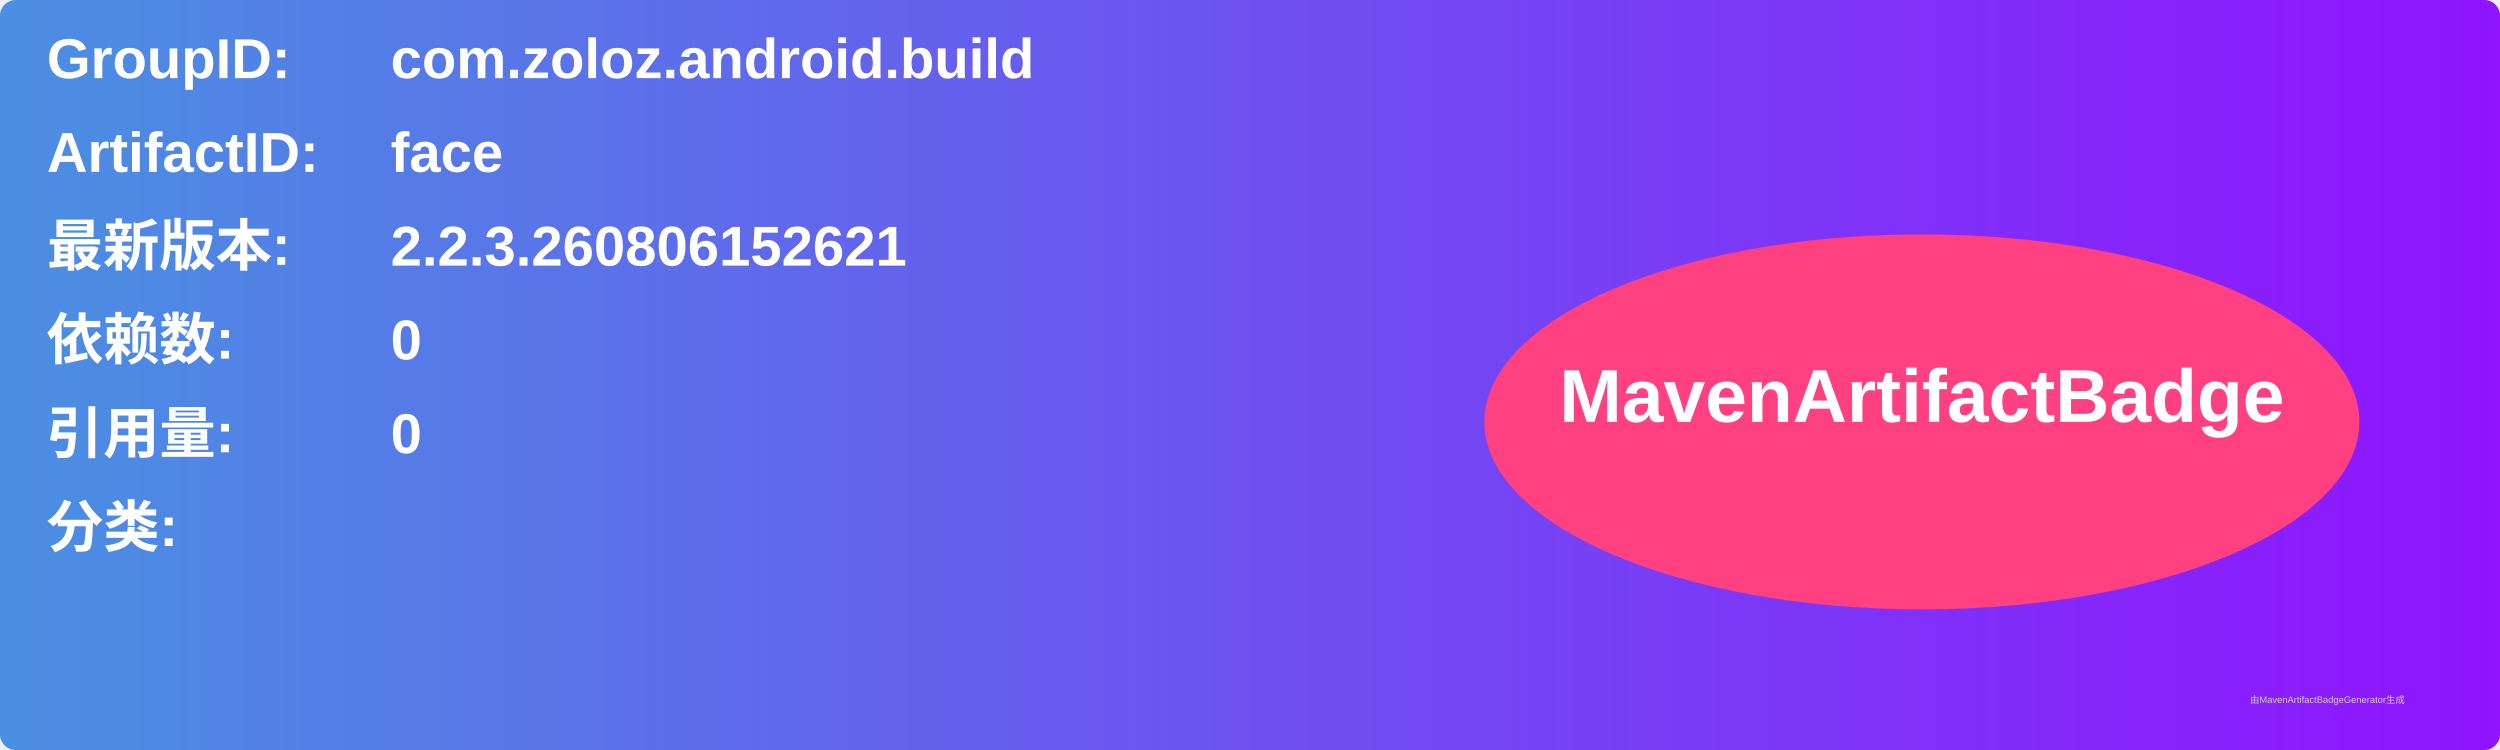
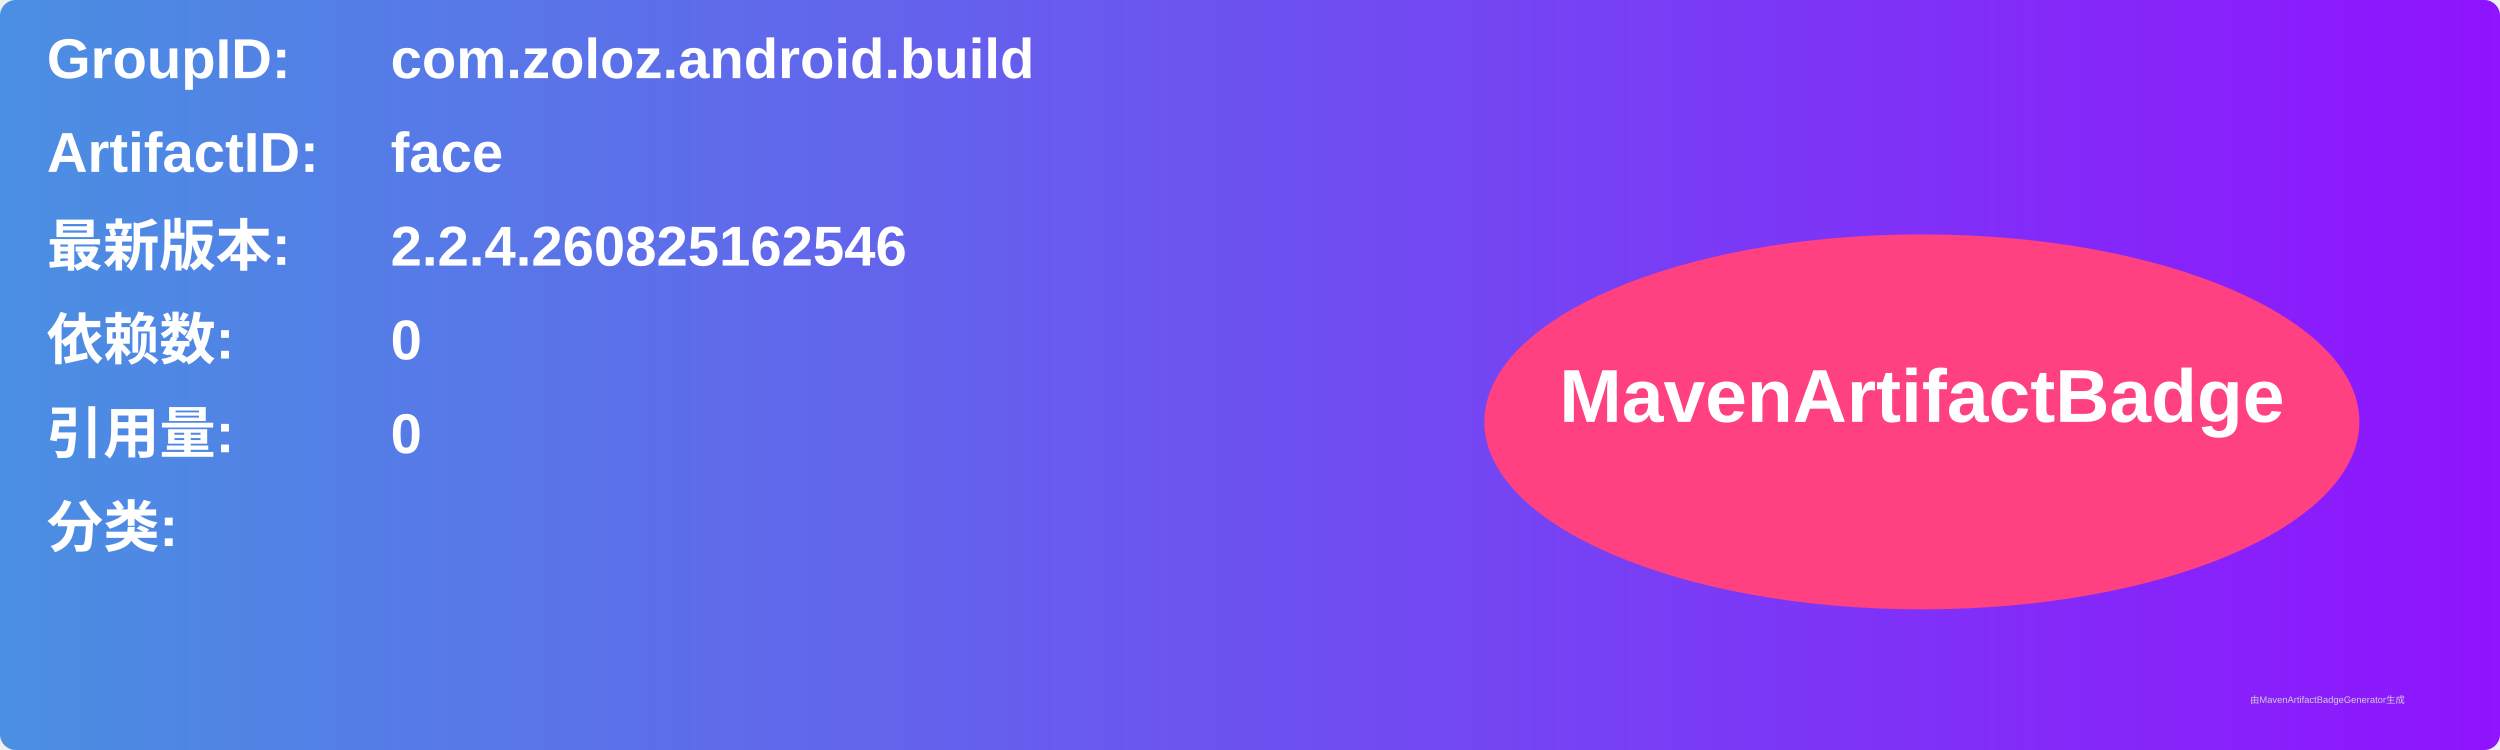
<svg xmlns="http://www.w3.org/2000/svg" width="800" height="240" viewBox="0 0 800 240">
  <linearGradient id="grad" x1="0%" y1="0%" x2="100%" y2="0%">
    <stop offset="0%" stop-color="#4a90e2" />
    <stop offset="100%" stop-color="#9013fe" />
  </linearGradient>
  <rect width="100%" height="100%" rx="5" ry="5" fill="url(#grad)" />
  <g transform="translate(15, 15)">
    <text x="0" y="10" font-family="Arial" font-size="18" fill="white" font-weight="bold" width="260">GroupID:</text>
    <text x="110" y="10" font-family="Arial" font-size="18" fill="white" font-weight="bold" width="460">com.zoloz.android.build</text>
    <text x="0" y="40" font-family="Arial" font-size="18" fill="white" font-weight="bold" width="260">ArtifactID:</text>
    <text x="110" y="40" font-family="Arial" font-size="18" fill="white" font-weight="bold" width="460">face</text>
    <text x="0" y="70" font-family="Arial" font-size="18" fill="white" font-weight="bold">最新版本:</text>
    <text x="110" y="70" font-family="Arial" font-size="18" fill="white" font-weight="bold">
-       <tspan font-weight="bold">2.2.3.260806152621</tspan>
+       <tspan font-weight="bold">2.2.4.260825162546</tspan>
    </text>
    <text x="0" y="100" font-family="Arial" font-size="18" fill="white" font-weight="bold">依赖数: </text>
    <text x="110" y="100" font-family="Arial" font-size="18" fill="white">
      <tspan font-weight="bold">0</tspan>
    </text>
    <text x="0" y="130" font-family="Arial" font-size="18" fill="white" font-weight="bold">引用量: </text>
    <text x="110" y="130" font-family="Arial" font-size="18" fill="white">
      <tspan font-weight="bold">0</tspan>
    </text>
    <text x="0" y="160" font-family="Arial" font-size="18" fill="white" font-weight="bold">分类:</text>
    <text x="10" y="190" font-family="Arial" font-size="10" fill="white">
      <tspan font-weight="bold" />
    </text>
    <ellipse cx="600" cy="120" rx="140" ry="60" fill="#ff4081" />
    <text x="600" y="120" text-anchor="middle" font-family="Arial" font-size="24" fill="white" font-weight="bold">MavenArtifactBadge</text>
  </g>
  <text x="720" y="225" font-family="Arial" font-size="3" fill="#d0d0d0">由MavenArtifactBadgeGenerator生成</text>
</svg>
